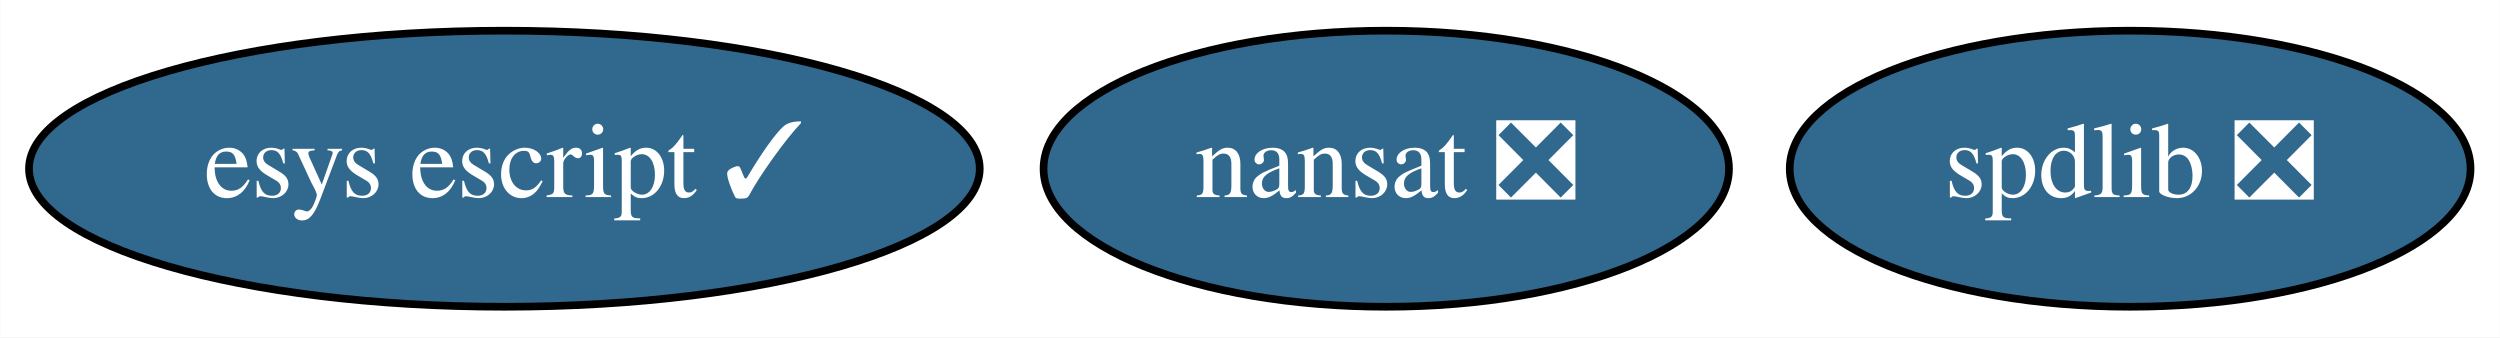
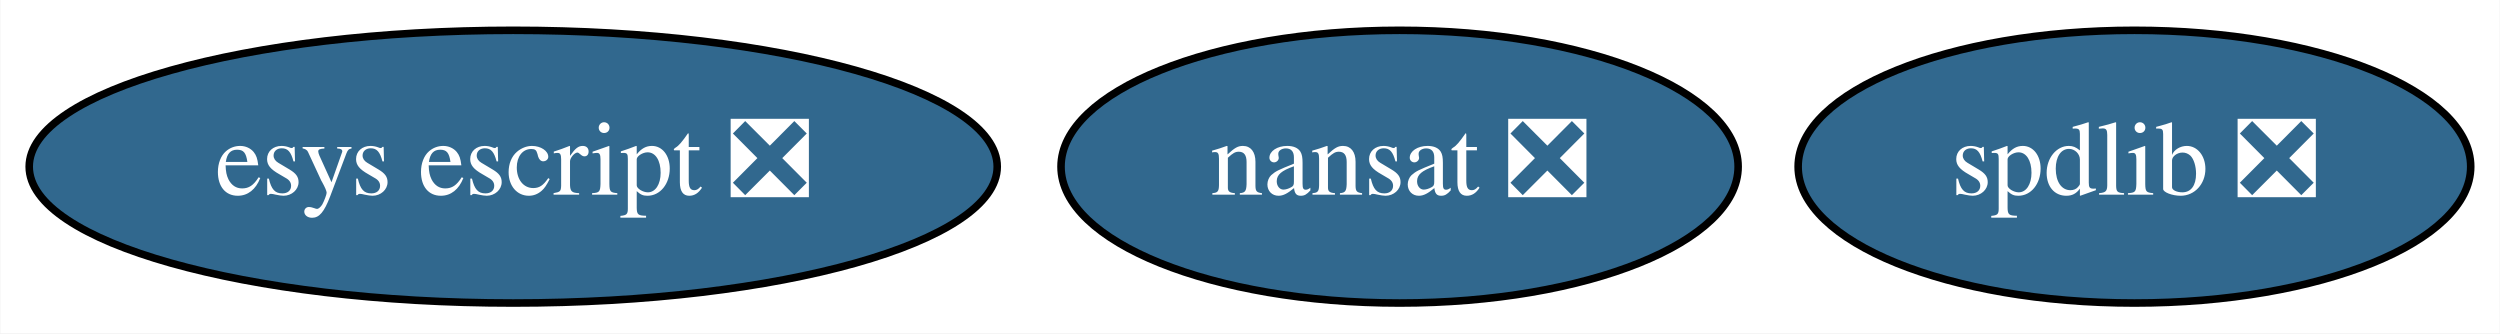
- <svg xmlns="http://www.w3.org/2000/svg" xmlns:xlink="http://www.w3.org/1999/xlink" width="326pt" height="44pt" viewBox="0.00 0.00 325.94 44.00">
+ <svg xmlns="http://www.w3.org/2000/svg" xmlns:xlink="http://www.w3.org/1999/xlink" width="330pt" height="44pt" viewBox="0.00 0.00 329.89 44.00">
  <g id="graph0" class="graph" transform="scale(1 1) rotate(0) translate(4 40)">
-     <polygon fill="white" stroke="transparent" points="-4,4 -4,-40 321.94,-40 321.94,4 -4,4" />
+     <polygon fill="white" stroke="transparent" points="-4,4 -4,-40 325.89,-40 325.89,4 -4,4" />
    <g id="node1" class="node">
      <g id="a_node1">
        <a xlink:href="https://github.com/conda-forge/nansat-feedstock/pull/32" xlink:title="nansat ❎">
-           <ellipse fill="#31688e" stroke="black" cx="176.74" cy="-18" rx="44.69" ry="18" />
-           <text text-anchor="middle" x="176.74" y="-14.3" font-family="Times,serif" font-size="14.00" fill="white">nansat ❎</text>
+           <ellipse fill="#31688e" stroke="black" cx="180.69" cy="-18" rx="44.69" ry="18" />
+           <text text-anchor="middle" x="180.69" y="-14.3" font-family="Times,serif" font-size="14.00" fill="white">nansat ❎</text>
        </a>
      </g>
    </g>
    <g id="node2" class="node">
      <g id="a_node2">
        <a xlink:href="https://github.com/conda-forge/spdlib-feedstock/pull/19" xlink:title="spdlib ❎">
-           <ellipse fill="#31688e" stroke="black" cx="273.74" cy="-18" rx="44.39" ry="18" />
-           <text text-anchor="middle" x="273.74" y="-14.3" font-family="Times,serif" font-size="14.00" fill="white">spdlib ❎</text>
+           <ellipse fill="#31688e" stroke="black" cx="277.69" cy="-18" rx="44.39" ry="18" />
+           <text text-anchor="middle" x="277.69" y="-14.3" font-family="Times,serif" font-size="14.00" fill="white">spdlib ❎</text>
        </a>
      </g>
    </g>
    <g id="node3" class="node">
      <g id="a_node3">
-         <a xlink:href="https://github.com/conda-forge/esys-escript-feedstock/pull/32" xlink:title="esys escript ✓">
-           <ellipse fill="#31688e" stroke="black" cx="61.74" cy="-18" rx="61.99" ry="18" />
-           <text text-anchor="middle" x="61.74" y="-14.3" font-family="Times,serif" font-size="14.00" fill="white">esys escript ✓</text>
+         <a xlink:href="https://github.com/conda-forge/esys-escript-feedstock/pull/32" xlink:title="esys escript ❎">
+           <ellipse fill="#31688e" stroke="black" cx="63.69" cy="-18" rx="63.89" ry="18" />
+           <text text-anchor="middle" x="63.69" y="-14.3" font-family="Times,serif" font-size="14.00" fill="white">esys escript ❎</text>
        </a>
      </g>
    </g>
  </g>
</svg>
